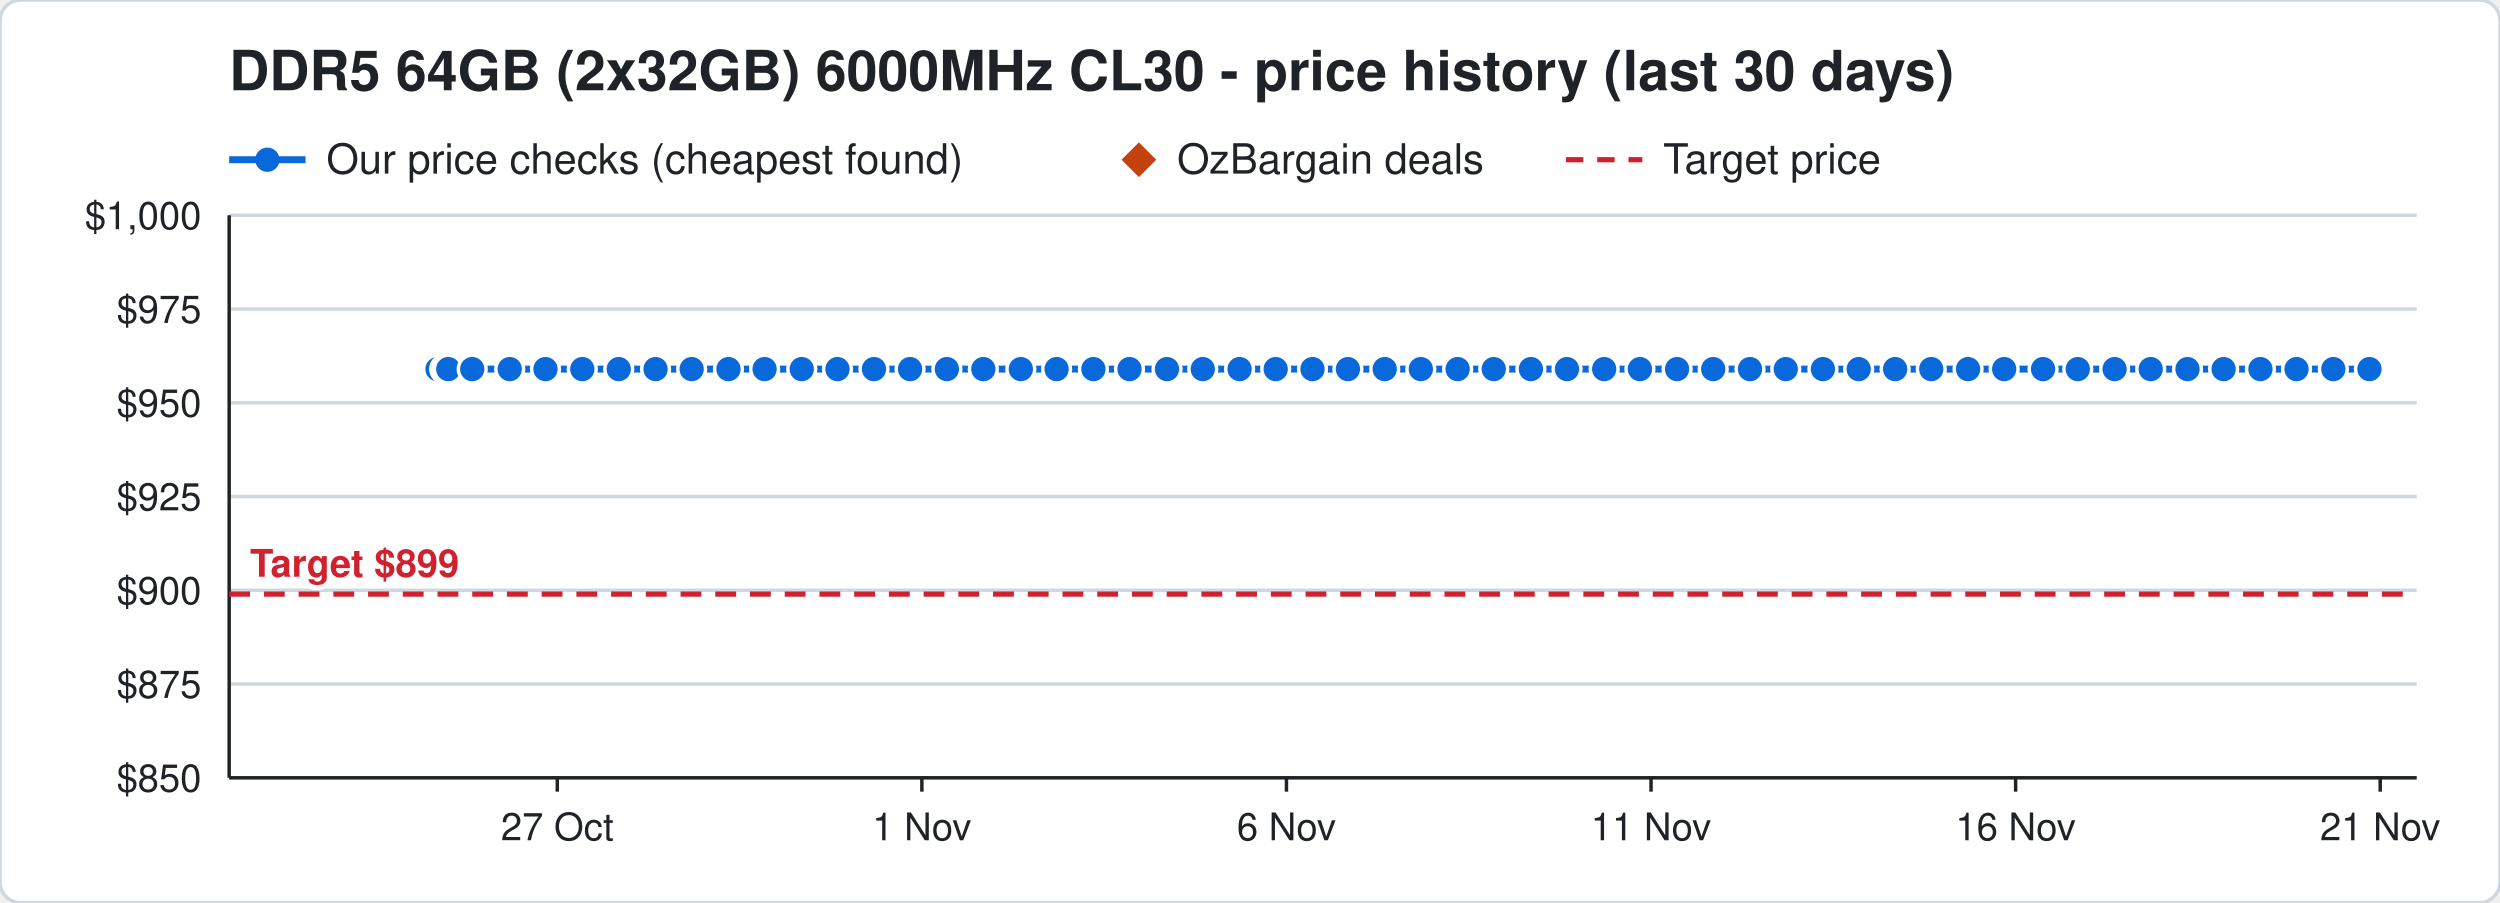
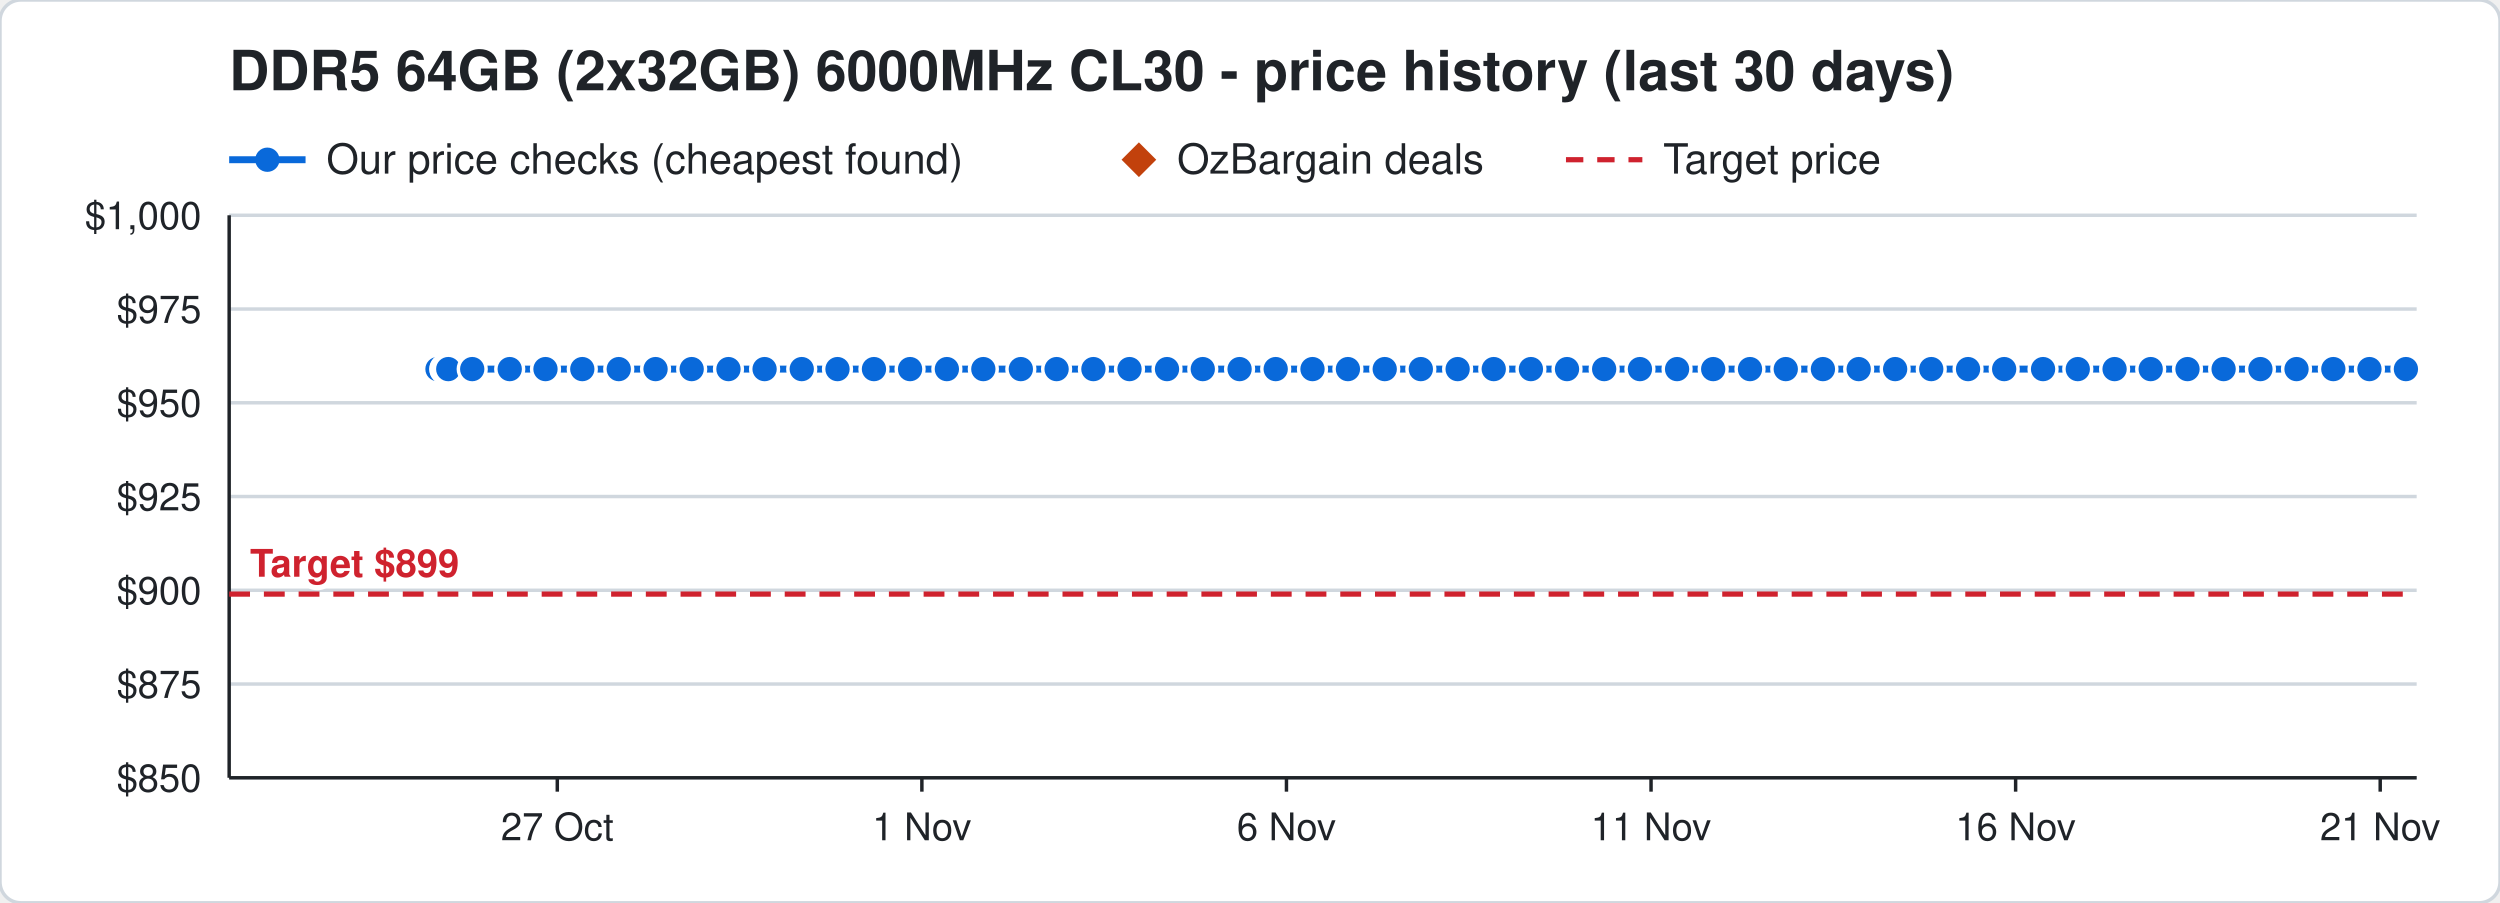
<svg xmlns="http://www.w3.org/2000/svg" width="720" height="260" viewBox="0 0 720 260" font-family="Segoe UI, Helvetica, Arial, sans-serif">
  <rect width="720" height="260" rx="6" fill="#ffffff" stroke="#d0d7de" />
  <text x="66" y="26" font-size="16" font-weight="700" fill="#1f2328">DDR5 64GB (2x32GB) 6000MHz CL30 - price history (last 30 days)</text>
  <line x1="66" y1="46" x2="88" y2="46" stroke="#0969da" stroke-width="2" />
  <circle cx="77" cy="46" r="3.5" fill="#0969da" />
  <text x="94" y="50" font-size="12" fill="#1f2328">Our price checks (cheapest found)</text>
  <path d="M328 41 l5 5 l-5 5 l-5 -5 z" fill="#c2410c" />
  <text x="339" y="50" font-size="12" fill="#1f2328">OzBargain deals</text>
  <line x1="451" y1="46" x2="473" y2="46" stroke="#cf222e" stroke-width="1.5" stroke-dasharray="5 4" />
  <text x="479" y="50" font-size="12" fill="#1f2328">Target price</text>
  <line x1="66" y1="224.0" x2="696" y2="224.0" stroke="#d0d7de" />
  <text x="58" y="228.0" font-size="11" text-anchor="end" fill="#1f2328">$850</text>
  <line x1="66" y1="197.0" x2="696" y2="197.0" stroke="#d0d7de" />
  <text x="58" y="201.0" font-size="11" text-anchor="end" fill="#1f2328">$875</text>
  <line x1="66" y1="170.0" x2="696" y2="170.0" stroke="#d0d7de" />
  <text x="58" y="174.0" font-size="11" text-anchor="end" fill="#1f2328">$900</text>
  <line x1="66" y1="143.0" x2="696" y2="143.0" stroke="#d0d7de" />
  <text x="58" y="147.0" font-size="11" text-anchor="end" fill="#1f2328">$925</text>
  <line x1="66" y1="116.0" x2="696" y2="116.0" stroke="#d0d7de" />
  <text x="58" y="120.0" font-size="11" text-anchor="end" fill="#1f2328">$950</text>
  <line x1="66" y1="89.0" x2="696" y2="89.0" stroke="#d0d7de" />
  <text x="58" y="93.0" font-size="11" text-anchor="end" fill="#1f2328">$975</text>
  <line x1="66" y1="62.0" x2="696" y2="62.0" stroke="#d0d7de" />
  <text x="58" y="66.0" font-size="11" text-anchor="end" fill="#1f2328">$1,000</text>
  <line x1="685.5" y1="224" x2="685.5" y2="228" stroke="#1f2328" />
  <text x="685.5" y="242" font-size="11" text-anchor="middle" fill="#1f2328">21 Nov</text>
  <line x1="580.5" y1="224" x2="580.5" y2="228" stroke="#1f2328" />
  <text x="580.5" y="242" font-size="11" text-anchor="middle" fill="#1f2328">16 Nov</text>
  <line x1="475.5" y1="224" x2="475.5" y2="228" stroke="#1f2328" />
  <text x="475.5" y="242" font-size="11" text-anchor="middle" fill="#1f2328">11 Nov</text>
  <line x1="370.5" y1="224" x2="370.5" y2="228" stroke="#1f2328" />
  <text x="370.5" y="242" font-size="11" text-anchor="middle" fill="#1f2328">6 Nov</text>
  <line x1="265.5" y1="224" x2="265.5" y2="228" stroke="#1f2328" />
  <text x="265.5" y="242" font-size="11" text-anchor="middle" fill="#1f2328">1 Nov</text>
  <line x1="160.5" y1="224" x2="160.5" y2="228" stroke="#1f2328" />
  <text x="160.5" y="242" font-size="11" text-anchor="middle" fill="#1f2328">27 Oct</text>
  <line x1="66" y1="224" x2="696" y2="224" stroke="#1f2328" />
  <line x1="66" y1="62" x2="66" y2="224" stroke="#1f2328" />
  <line x1="66" y1="171.1" x2="696" y2="171.1" stroke="#cf222e" stroke-width="1.5" stroke-dasharray="6 4" />
  <text x="72" y="166.1" font-size="11" font-weight="700" text-anchor="start" fill="#cf222e" stroke="#ffffff" stroke-width="3" paint-order="stroke">Target $899</text>
-   <polyline points="126.0,106.3 128.1,106.3 128.2,106.3 128.9,106.3 129.0,106.3 129.1,106.3 136.0,106.3 146.8,106.3 157.1,106.3 167.7,106.3 178.2,106.3 188.8,106.3 199.2,106.3 209.8,106.3 220.2,106.3 230.9,106.3 241.2,106.3 251.7,106.3 262.1,106.3 272.7,106.3 283.2,106.3 294.0,106.3 304.3,106.3 314.9,106.3 325.3,106.3 336.1,106.3 346.4,106.3 357.0,106.3 367.4,106.3 378.0,106.3 388.2,106.3 398.8,106.3 409.2,106.3 419.8,106.3 430.2,106.3 440.9,106.3 451.3,106.3 462.0,106.3 472.3,106.3 483.0,106.3 493.4,106.3 504.0,106.3 514.3,106.3 525.0,106.3 535.3,106.3 545.8,106.3 556.2,106.3 566.8,106.3 577.2,106.3 588.4,106.3 598.4,106.3 609.0,106.3 619.4,106.3 630.0,106.3 640.4,106.3 651.0,106.3 661.4,106.3 672.0,106.3 682.4,106.3" fill="none" stroke="#0969da" stroke-width="2" />
+   <polyline points="126.0,106.3 128.1,106.3 128.2,106.3 128.9,106.3 129.0,106.3 129.1,106.3 136.0,106.3 146.8,106.3 157.1,106.3 167.7,106.3 178.2,106.3 188.8,106.3 199.2,106.3 209.8,106.3 220.2,106.3 230.9,106.3 241.2,106.3 251.7,106.3 262.1,106.3 272.7,106.3 283.2,106.3 294.0,106.3 304.3,106.3 314.9,106.3 325.3,106.3 336.1,106.3 346.4,106.3 357.0,106.3 367.4,106.3 378.0,106.3 388.2,106.3 398.8,106.3 409.2,106.3 419.8,106.3 430.2,106.3 440.9,106.3 451.3,106.3 462.0,106.3 472.3,106.3 483.0,106.3 493.4,106.3 504.0,106.3 514.3,106.3 525.0,106.3 535.3,106.3 545.8,106.3 556.2,106.3 566.8,106.3 577.2,106.3 588.4,106.3 598.4,106.3 609.0,106.3 619.4,106.3 630.0,106.3 640.4,106.3 651.0,106.3 661.4,106.3 672.0,106.3 682.4,106.3 692.9,106.3" fill="none" stroke="#0969da" stroke-width="2" />
  <circle cx="126.0" cy="106.3" r="4" fill="#0969da" stroke="#ffffff" stroke-width="1" />
  <circle cx="128.1" cy="106.3" r="4" fill="#0969da" stroke="#ffffff" stroke-width="1" />
  <circle cx="128.2" cy="106.3" r="4" fill="#0969da" stroke="#ffffff" stroke-width="1" />
  <circle cx="128.9" cy="106.3" r="4" fill="#0969da" stroke="#ffffff" stroke-width="1" />
  <circle cx="129.0" cy="106.3" r="4" fill="#0969da" stroke="#ffffff" stroke-width="1" />
  <circle cx="129.1" cy="106.3" r="4" fill="#0969da" stroke="#ffffff" stroke-width="1" />
  <circle cx="136.0" cy="106.3" r="4" fill="#0969da" stroke="#ffffff" stroke-width="1" />
  <circle cx="146.8" cy="106.3" r="4" fill="#0969da" stroke="#ffffff" stroke-width="1" />
  <circle cx="157.1" cy="106.3" r="4" fill="#0969da" stroke="#ffffff" stroke-width="1" />
  <circle cx="167.7" cy="106.3" r="4" fill="#0969da" stroke="#ffffff" stroke-width="1" />
  <circle cx="178.2" cy="106.3" r="4" fill="#0969da" stroke="#ffffff" stroke-width="1" />
  <circle cx="188.8" cy="106.3" r="4" fill="#0969da" stroke="#ffffff" stroke-width="1" />
  <circle cx="199.2" cy="106.3" r="4" fill="#0969da" stroke="#ffffff" stroke-width="1" />
  <circle cx="209.8" cy="106.3" r="4" fill="#0969da" stroke="#ffffff" stroke-width="1" />
  <circle cx="220.2" cy="106.3" r="4" fill="#0969da" stroke="#ffffff" stroke-width="1" />
  <circle cx="230.9" cy="106.3" r="4" fill="#0969da" stroke="#ffffff" stroke-width="1" />
  <circle cx="241.2" cy="106.3" r="4" fill="#0969da" stroke="#ffffff" stroke-width="1" />
  <circle cx="251.7" cy="106.3" r="4" fill="#0969da" stroke="#ffffff" stroke-width="1" />
  <circle cx="262.1" cy="106.3" r="4" fill="#0969da" stroke="#ffffff" stroke-width="1" />
  <circle cx="272.7" cy="106.3" r="4" fill="#0969da" stroke="#ffffff" stroke-width="1" />
  <circle cx="283.2" cy="106.3" r="4" fill="#0969da" stroke="#ffffff" stroke-width="1" />
  <circle cx="294.0" cy="106.3" r="4" fill="#0969da" stroke="#ffffff" stroke-width="1" />
  <circle cx="304.3" cy="106.3" r="4" fill="#0969da" stroke="#ffffff" stroke-width="1" />
  <circle cx="314.9" cy="106.3" r="4" fill="#0969da" stroke="#ffffff" stroke-width="1" />
  <circle cx="325.3" cy="106.3" r="4" fill="#0969da" stroke="#ffffff" stroke-width="1" />
  <circle cx="336.1" cy="106.3" r="4" fill="#0969da" stroke="#ffffff" stroke-width="1" />
  <circle cx="346.4" cy="106.3" r="4" fill="#0969da" stroke="#ffffff" stroke-width="1" />
  <circle cx="357.0" cy="106.3" r="4" fill="#0969da" stroke="#ffffff" stroke-width="1" />
  <circle cx="367.4" cy="106.3" r="4" fill="#0969da" stroke="#ffffff" stroke-width="1" />
  <circle cx="378.0" cy="106.3" r="4" fill="#0969da" stroke="#ffffff" stroke-width="1" />
  <circle cx="388.2" cy="106.3" r="4" fill="#0969da" stroke="#ffffff" stroke-width="1" />
  <circle cx="398.8" cy="106.3" r="4" fill="#0969da" stroke="#ffffff" stroke-width="1" />
  <circle cx="409.2" cy="106.3" r="4" fill="#0969da" stroke="#ffffff" stroke-width="1" />
  <circle cx="419.8" cy="106.3" r="4" fill="#0969da" stroke="#ffffff" stroke-width="1" />
  <circle cx="430.2" cy="106.3" r="4" fill="#0969da" stroke="#ffffff" stroke-width="1" />
  <circle cx="440.9" cy="106.3" r="4" fill="#0969da" stroke="#ffffff" stroke-width="1" />
  <circle cx="451.3" cy="106.3" r="4" fill="#0969da" stroke="#ffffff" stroke-width="1" />
  <circle cx="462.0" cy="106.3" r="4" fill="#0969da" stroke="#ffffff" stroke-width="1" />
  <circle cx="472.3" cy="106.3" r="4" fill="#0969da" stroke="#ffffff" stroke-width="1" />
  <circle cx="483.0" cy="106.3" r="4" fill="#0969da" stroke="#ffffff" stroke-width="1" />
  <circle cx="493.4" cy="106.3" r="4" fill="#0969da" stroke="#ffffff" stroke-width="1" />
  <circle cx="504.0" cy="106.3" r="4" fill="#0969da" stroke="#ffffff" stroke-width="1" />
  <circle cx="514.3" cy="106.3" r="4" fill="#0969da" stroke="#ffffff" stroke-width="1" />
  <circle cx="525.0" cy="106.3" r="4" fill="#0969da" stroke="#ffffff" stroke-width="1" />
  <circle cx="535.3" cy="106.3" r="4" fill="#0969da" stroke="#ffffff" stroke-width="1" />
  <circle cx="545.8" cy="106.3" r="4" fill="#0969da" stroke="#ffffff" stroke-width="1" />
  <circle cx="556.2" cy="106.3" r="4" fill="#0969da" stroke="#ffffff" stroke-width="1" />
  <circle cx="566.8" cy="106.3" r="4" fill="#0969da" stroke="#ffffff" stroke-width="1" />
  <circle cx="577.2" cy="106.3" r="4" fill="#0969da" stroke="#ffffff" stroke-width="1" />
  <circle cx="588.4" cy="106.3" r="4" fill="#0969da" stroke="#ffffff" stroke-width="1" />
  <circle cx="598.4" cy="106.3" r="4" fill="#0969da" stroke="#ffffff" stroke-width="1" />
  <circle cx="609.0" cy="106.3" r="4" fill="#0969da" stroke="#ffffff" stroke-width="1" />
  <circle cx="619.4" cy="106.3" r="4" fill="#0969da" stroke="#ffffff" stroke-width="1" />
  <circle cx="630.0" cy="106.3" r="4" fill="#0969da" stroke="#ffffff" stroke-width="1" />
  <circle cx="640.4" cy="106.3" r="4" fill="#0969da" stroke="#ffffff" stroke-width="1" />
  <circle cx="651.0" cy="106.3" r="4" fill="#0969da" stroke="#ffffff" stroke-width="1" />
  <circle cx="661.4" cy="106.3" r="4" fill="#0969da" stroke="#ffffff" stroke-width="1" />
  <circle cx="672.0" cy="106.3" r="4" fill="#0969da" stroke="#ffffff" stroke-width="1" />
  <circle cx="682.4" cy="106.3" r="4" fill="#0969da" stroke="#ffffff" stroke-width="1" />
+   <circle cx="692.9" cy="106.3" r="4" fill="#0969da" stroke="#ffffff" stroke-width="1" />
</svg>
